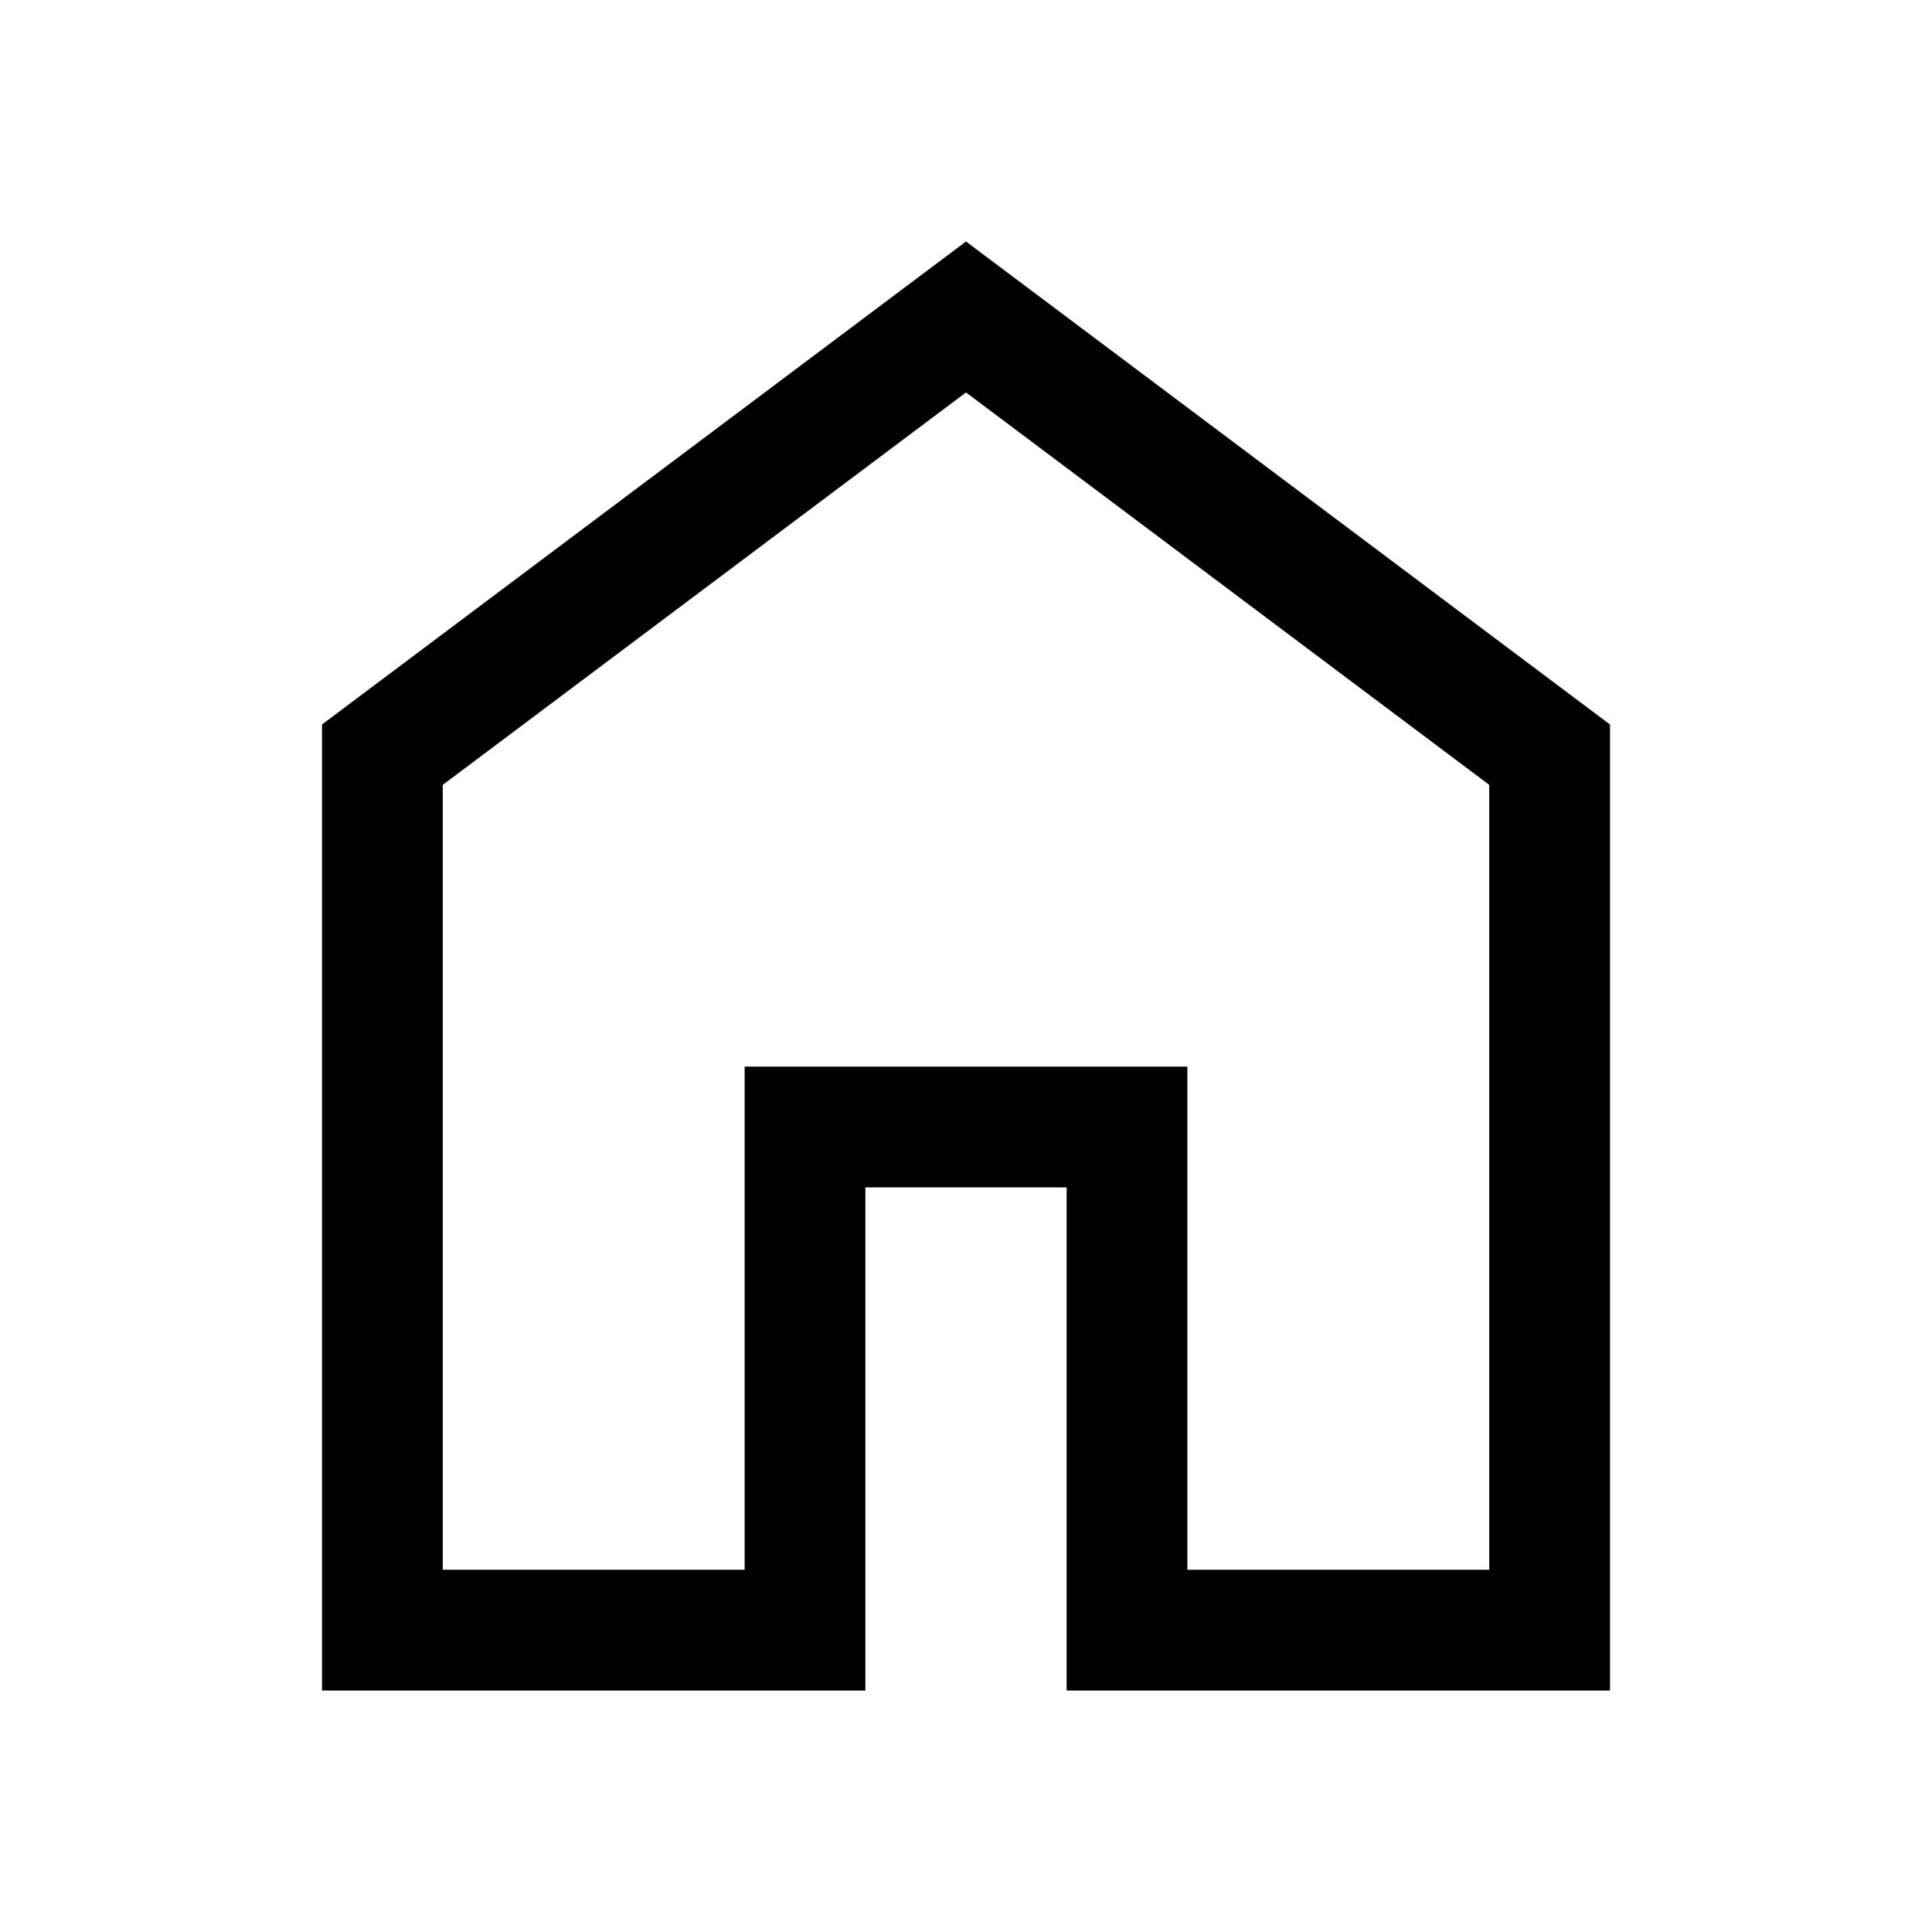
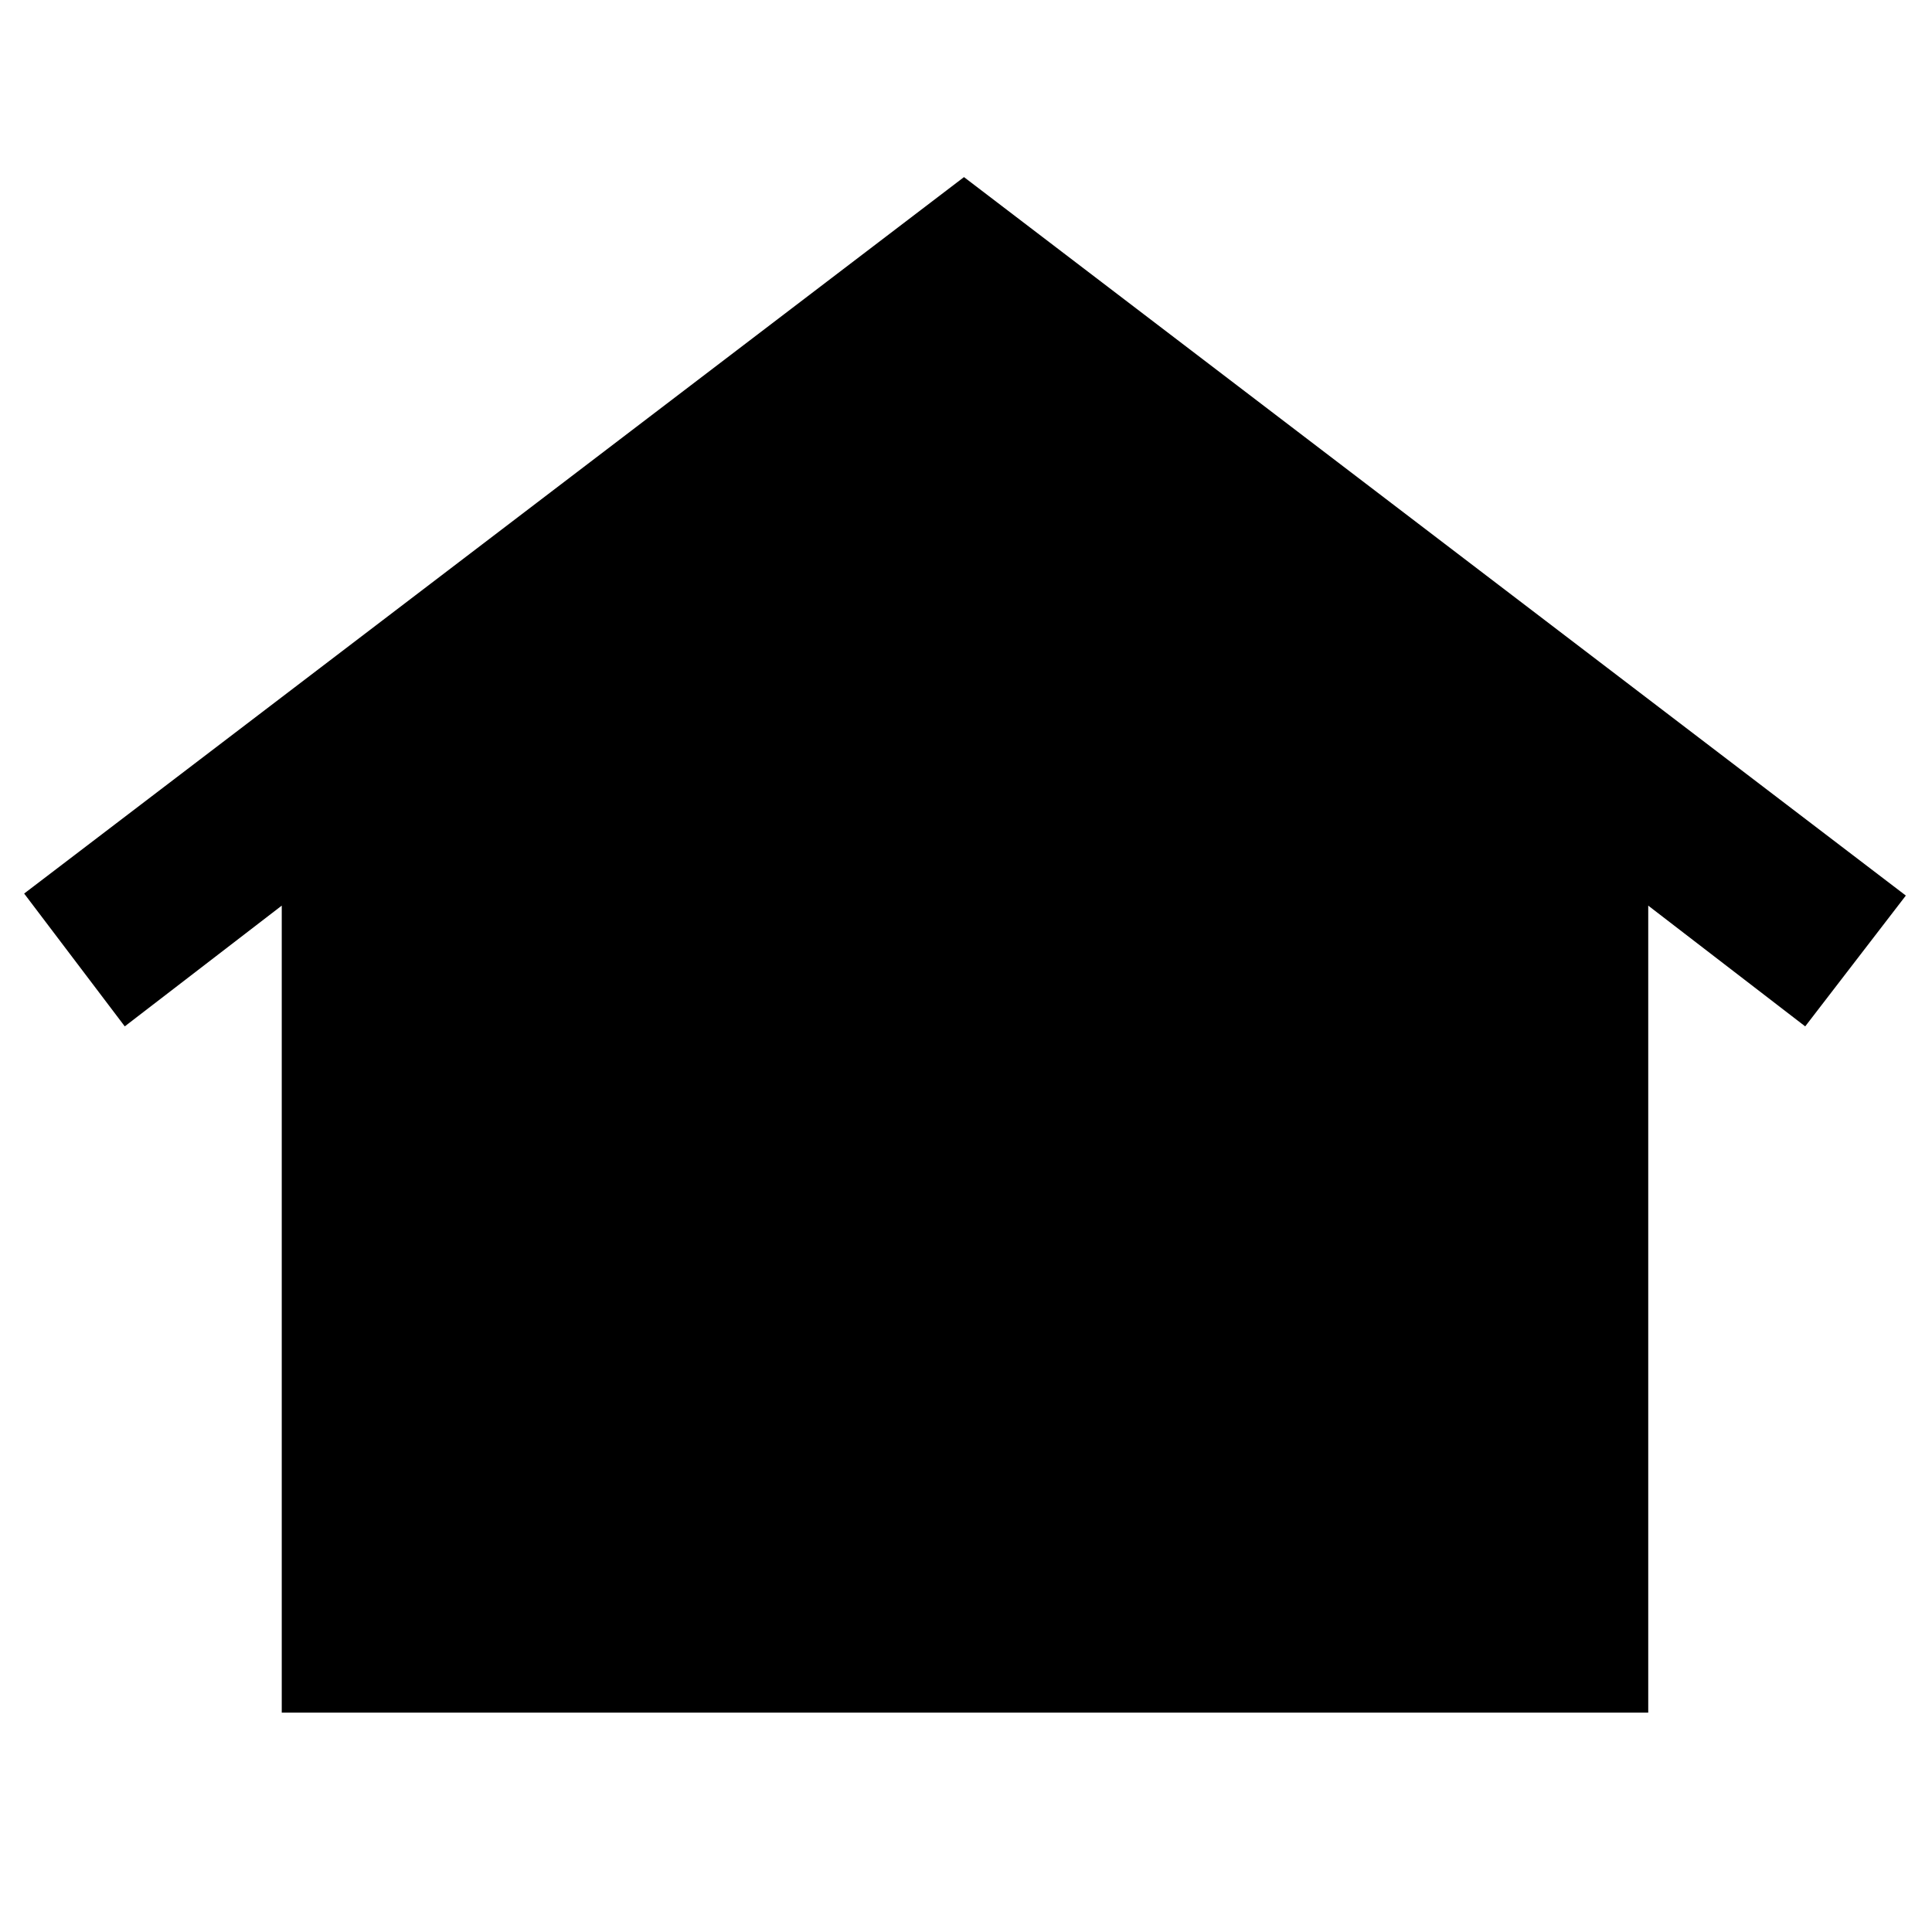
<svg xmlns="http://www.w3.org/2000/svg" height="48" width="48">
-   <path d="M11 39h7.5V26.5h11V39H37V19.5L24 9.75 11 19.5Zm-3 3V18L24 6l16 12v24H26.5V29.5h-5V42Zm16-17.65Z" />
+   <path d="M7 42.55V22.5l-3.9 3-2.5-3.3L23.95 4.4l23.4 17.85-2.5 3.25-3.9-3v20.05Zm9.4-12.65q-1 0-1.725-.7-.725-.7-.725-1.75 0-1 .725-1.725Q15.4 25 16.45 25q1 0 1.7.725t.7 1.725q0 1.05-.7 1.75t-1.75.7Zm7.55 0q-1 0-1.725-.725-.725-.725-.725-1.725 0-1.05.725-1.775.725-.725 1.725-.725 1.05 0 1.775.725.725.725.725 1.775 0 1-.725 1.725-.725.725-1.775.725Zm7.6 0q-1.05 0-1.775-.725-.725-.725-.725-1.725 0-1.05.725-1.775.725-.725 1.775-.725 1.05 0 1.75.725t.7 1.775q0 1-.7 1.725-.7.725-1.75.725Z" />
</svg>
